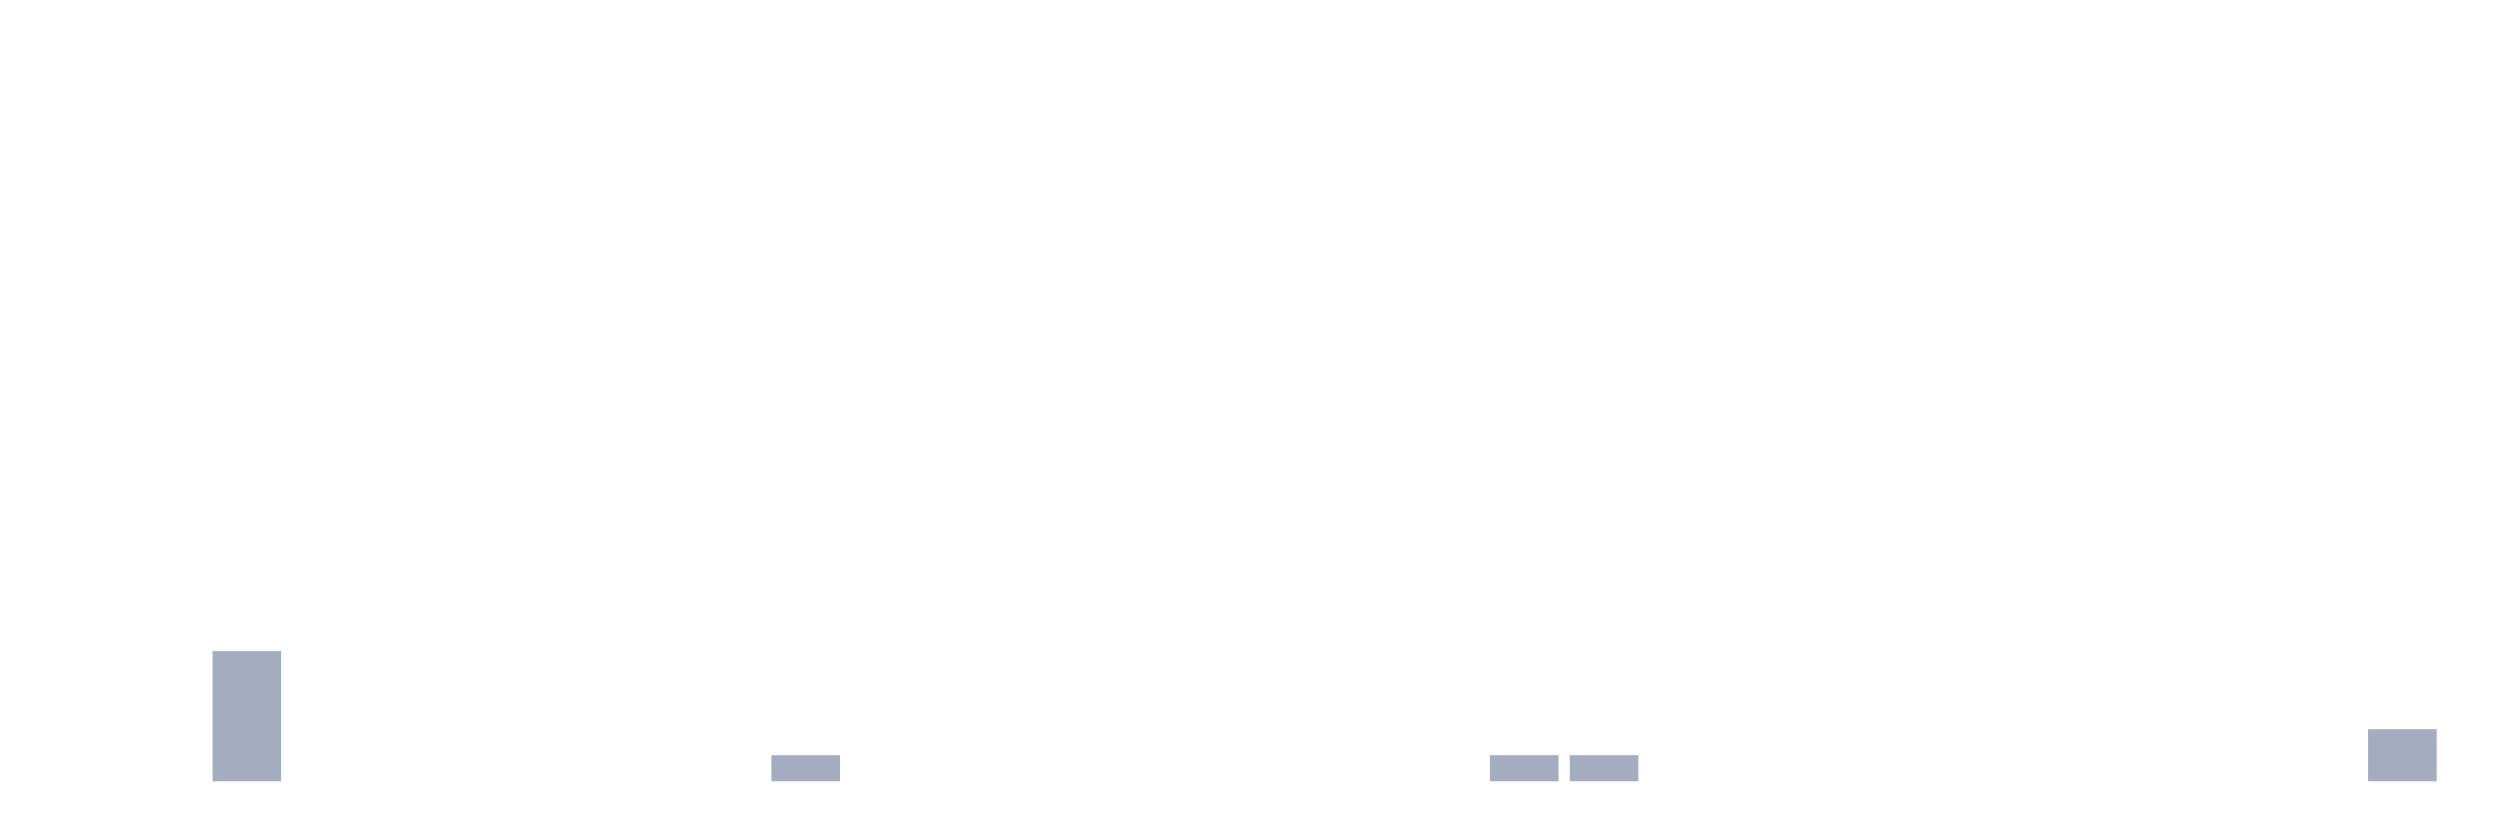
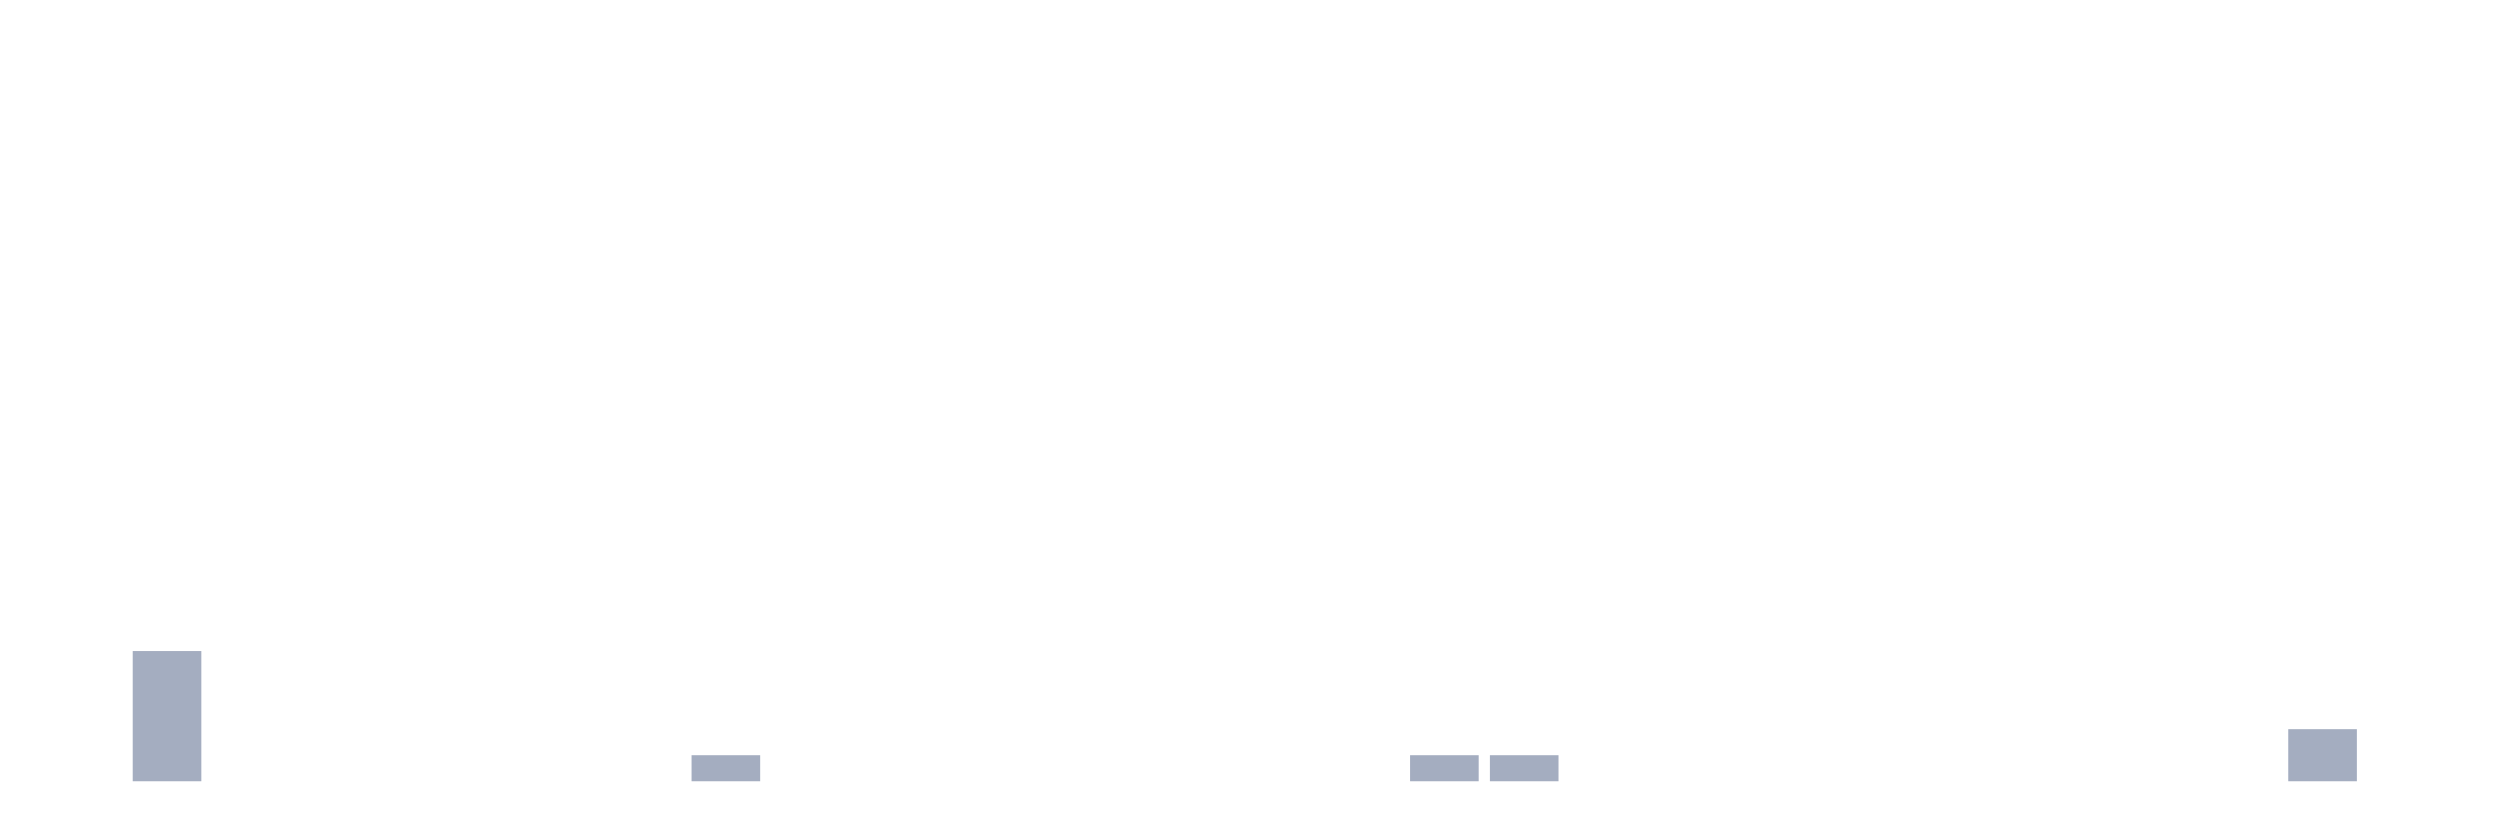
<svg xmlns="http://www.w3.org/2000/svg" viewBox="0 0 480 160">
  <g transform="translate(10,10)">
    <rect class="bar" x="0.153" width="13.175" y="140" height="0" fill="rgb(164,173,192)" />
-     <rect class="bar" x="15.482" width="13.175" y="140" height="0" fill="rgb(164,173,192)" />
-     <rect class="bar" x="30.81" width="13.175" y="115" height="25" fill="rgb(164,173,192)" />
+     <rect class="bar" x="15.482" width="13.175" y="115" height="25" fill="rgb(164,173,192)" />
+     <rect class="bar" x="30.81" width="13.175" y="140" height="0" fill="rgb(164,173,192)" />
    <rect class="bar" x="46.138" width="13.175" y="140" height="0" fill="rgb(164,173,192)" />
    <rect class="bar" x="61.466" width="13.175" y="140" height="0" fill="rgb(164,173,192)" />
    <rect class="bar" x="76.794" width="13.175" y="140" height="0" fill="rgb(164,173,192)" />
    <rect class="bar" x="92.123" width="13.175" y="140" height="0" fill="rgb(164,173,192)" />
    <rect class="bar" x="107.451" width="13.175" y="140" height="0" fill="rgb(164,173,192)" />
-     <rect class="bar" x="122.779" width="13.175" y="140" height="0" fill="rgb(164,173,192)" />
-     <rect class="bar" x="138.107" width="13.175" y="135" height="5" fill="rgb(164,173,192)" />
+     <rect class="bar" x="122.779" width="13.175" y="135" height="5" fill="rgb(164,173,192)" />
+     <rect class="bar" x="138.107" width="13.175" y="140" height="0" fill="rgb(164,173,192)" />
    <rect class="bar" x="153.436" width="13.175" y="140" height="0" fill="rgb(164,173,192)" />
    <rect class="bar" x="168.764" width="13.175" y="140" height="0" fill="rgb(164,173,192)" />
    <rect class="bar" x="184.092" width="13.175" y="140" height="0" fill="rgb(164,173,192)" />
    <rect class="bar" x="199.42" width="13.175" y="140" height="0" fill="rgb(164,173,192)" />
    <rect class="bar" x="214.748" width="13.175" y="140" height="0" fill="rgb(164,173,192)" />
    <rect class="bar" x="230.077" width="13.175" y="140" height="0" fill="rgb(164,173,192)" />
    <rect class="bar" x="245.405" width="13.175" y="140" height="0" fill="rgb(164,173,192)" />
-     <rect class="bar" x="260.733" width="13.175" y="140" height="0" fill="rgb(164,173,192)" />
+     <rect class="bar" x="260.733" width="13.175" y="135" height="5" fill="rgb(164,173,192)" />
    <rect class="bar" x="276.061" width="13.175" y="135" height="5" fill="rgb(164,173,192)" />
-     <rect class="bar" x="291.39" width="13.175" y="135" height="5" fill="rgb(164,173,192)" />
+     <rect class="bar" x="291.39" width="13.175" y="140" height="0" fill="rgb(164,173,192)" />
    <rect class="bar" x="306.718" width="13.175" y="140" height="0" fill="rgb(164,173,192)" />
    <rect class="bar" x="322.046" width="13.175" y="140" height="0" fill="rgb(164,173,192)" />
    <rect class="bar" x="337.374" width="13.175" y="140" height="0" fill="rgb(164,173,192)" />
    <rect class="bar" x="352.702" width="13.175" y="140" height="0" fill="rgb(164,173,192)" />
    <rect class="bar" x="368.031" width="13.175" y="140" height="0" fill="rgb(164,173,192)" />
    <rect class="bar" x="383.359" width="13.175" y="140" height="0" fill="rgb(164,173,192)" />
    <rect class="bar" x="398.687" width="13.175" y="140" height="0" fill="rgb(164,173,192)" />
    <rect class="bar" x="414.015" width="13.175" y="140" height="0" fill="rgb(164,173,192)" />
-     <rect class="bar" x="429.344" width="13.175" y="140" height="0" fill="rgb(164,173,192)" />
-     <rect class="bar" x="444.672" width="13.175" y="130" height="10" fill="rgb(164,173,192)" />
+     <rect class="bar" x="429.344" width="13.175" y="130" height="10" fill="rgb(164,173,192)" />
+     <rect class="bar" x="444.672" width="13.175" y="140" height="0" fill="rgb(164,173,192)" />
  </g>
</svg>
